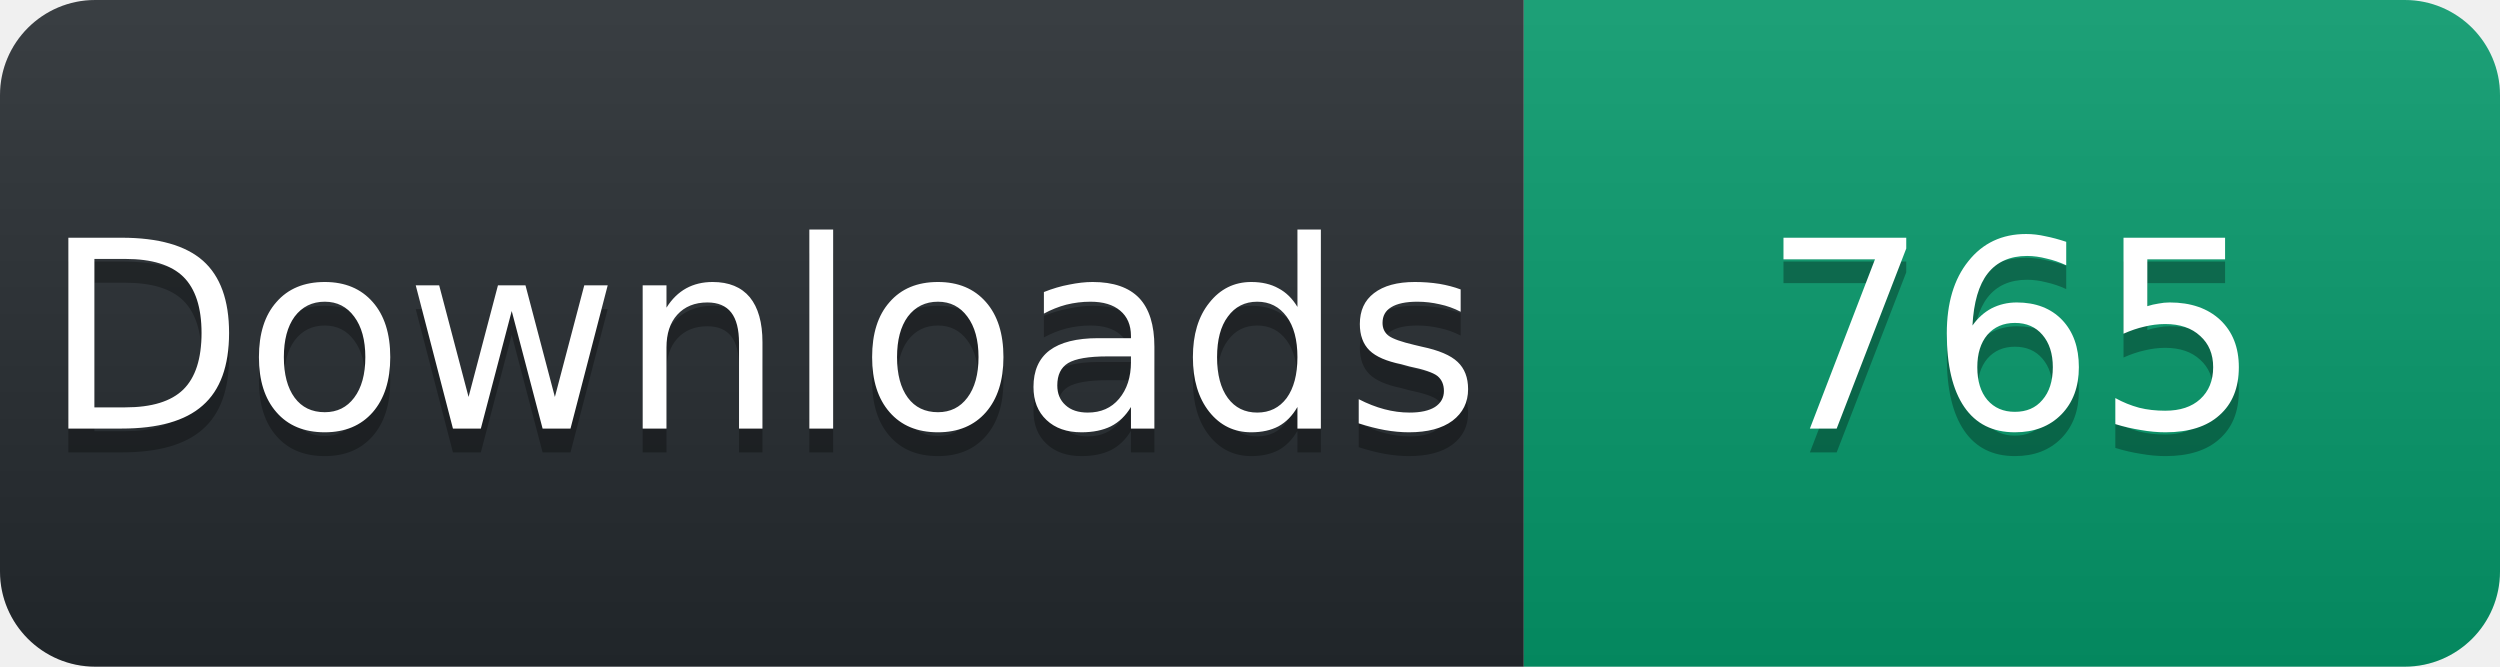
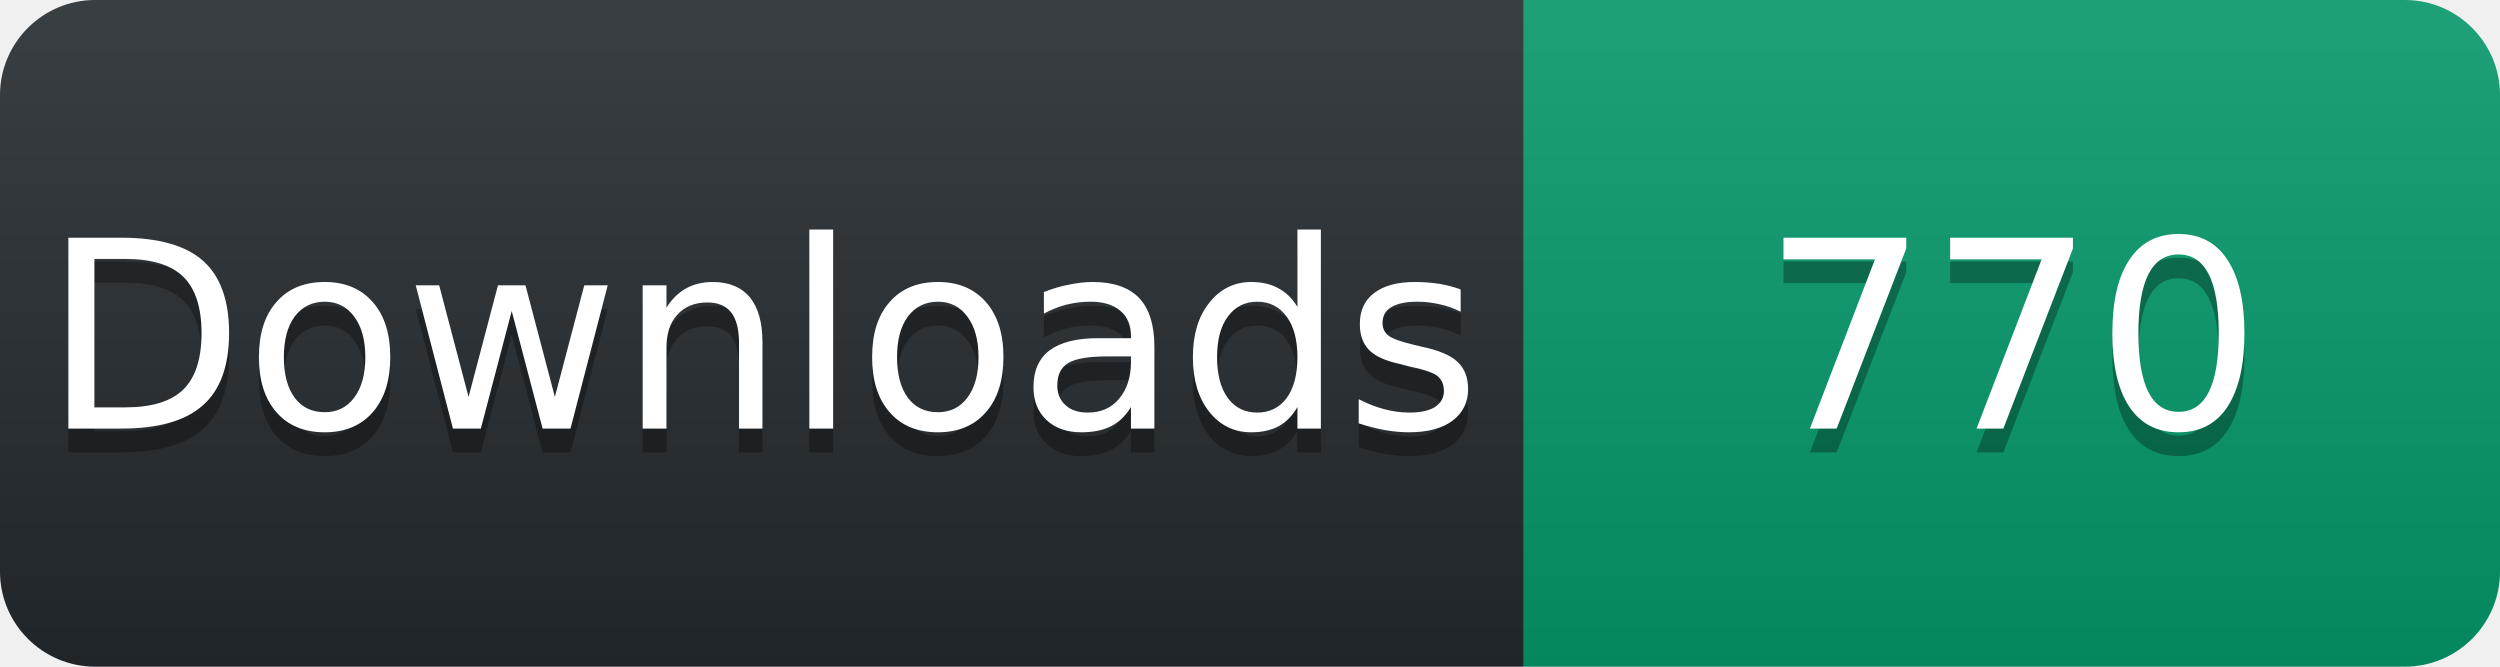
<svg xmlns="http://www.w3.org/2000/svg" width="105" height="28" viewBox="0 0 105 28">
  <linearGradient id="s" x2="0" y2="100%">
    <stop offset="0" stop-color="#fff" stop-opacity=".1" />
    <stop offset="1" stop-opacity=".1" />
  </linearGradient>
  <clipPath id="r">
    <rect width="105" height="28" rx="4" fill="#fff" />
  </clipPath>
  <g clip-path="url(#r)">
    <rect width="64" height="28" fill="#24292e" />
    <rect x="64" width="41" height="28" fill="#059669" />
    <rect width="105" height="28" fill="url(#s)" />
  </g>
  <g fill="#fff" text-anchor="middle" font-family="Verdana,Geneva,DejaVu Sans,sans-serif" font-size="11">
    <text x="32" y="19" fill="#010101" fill-opacity=".3">Downloads</text>
    <text x="32" y="18">Downloads</text>
-     <text x="84.5" y="19" fill="#010101" fill-opacity=".3">765</text>
-     <text x="84.5" y="18">765</text>
+     <text x="84.5" y="19" fill="#010101" fill-opacity=".3">770</text>
+     <text x="84.5" y="18">770</text>
  </g>
</svg>
